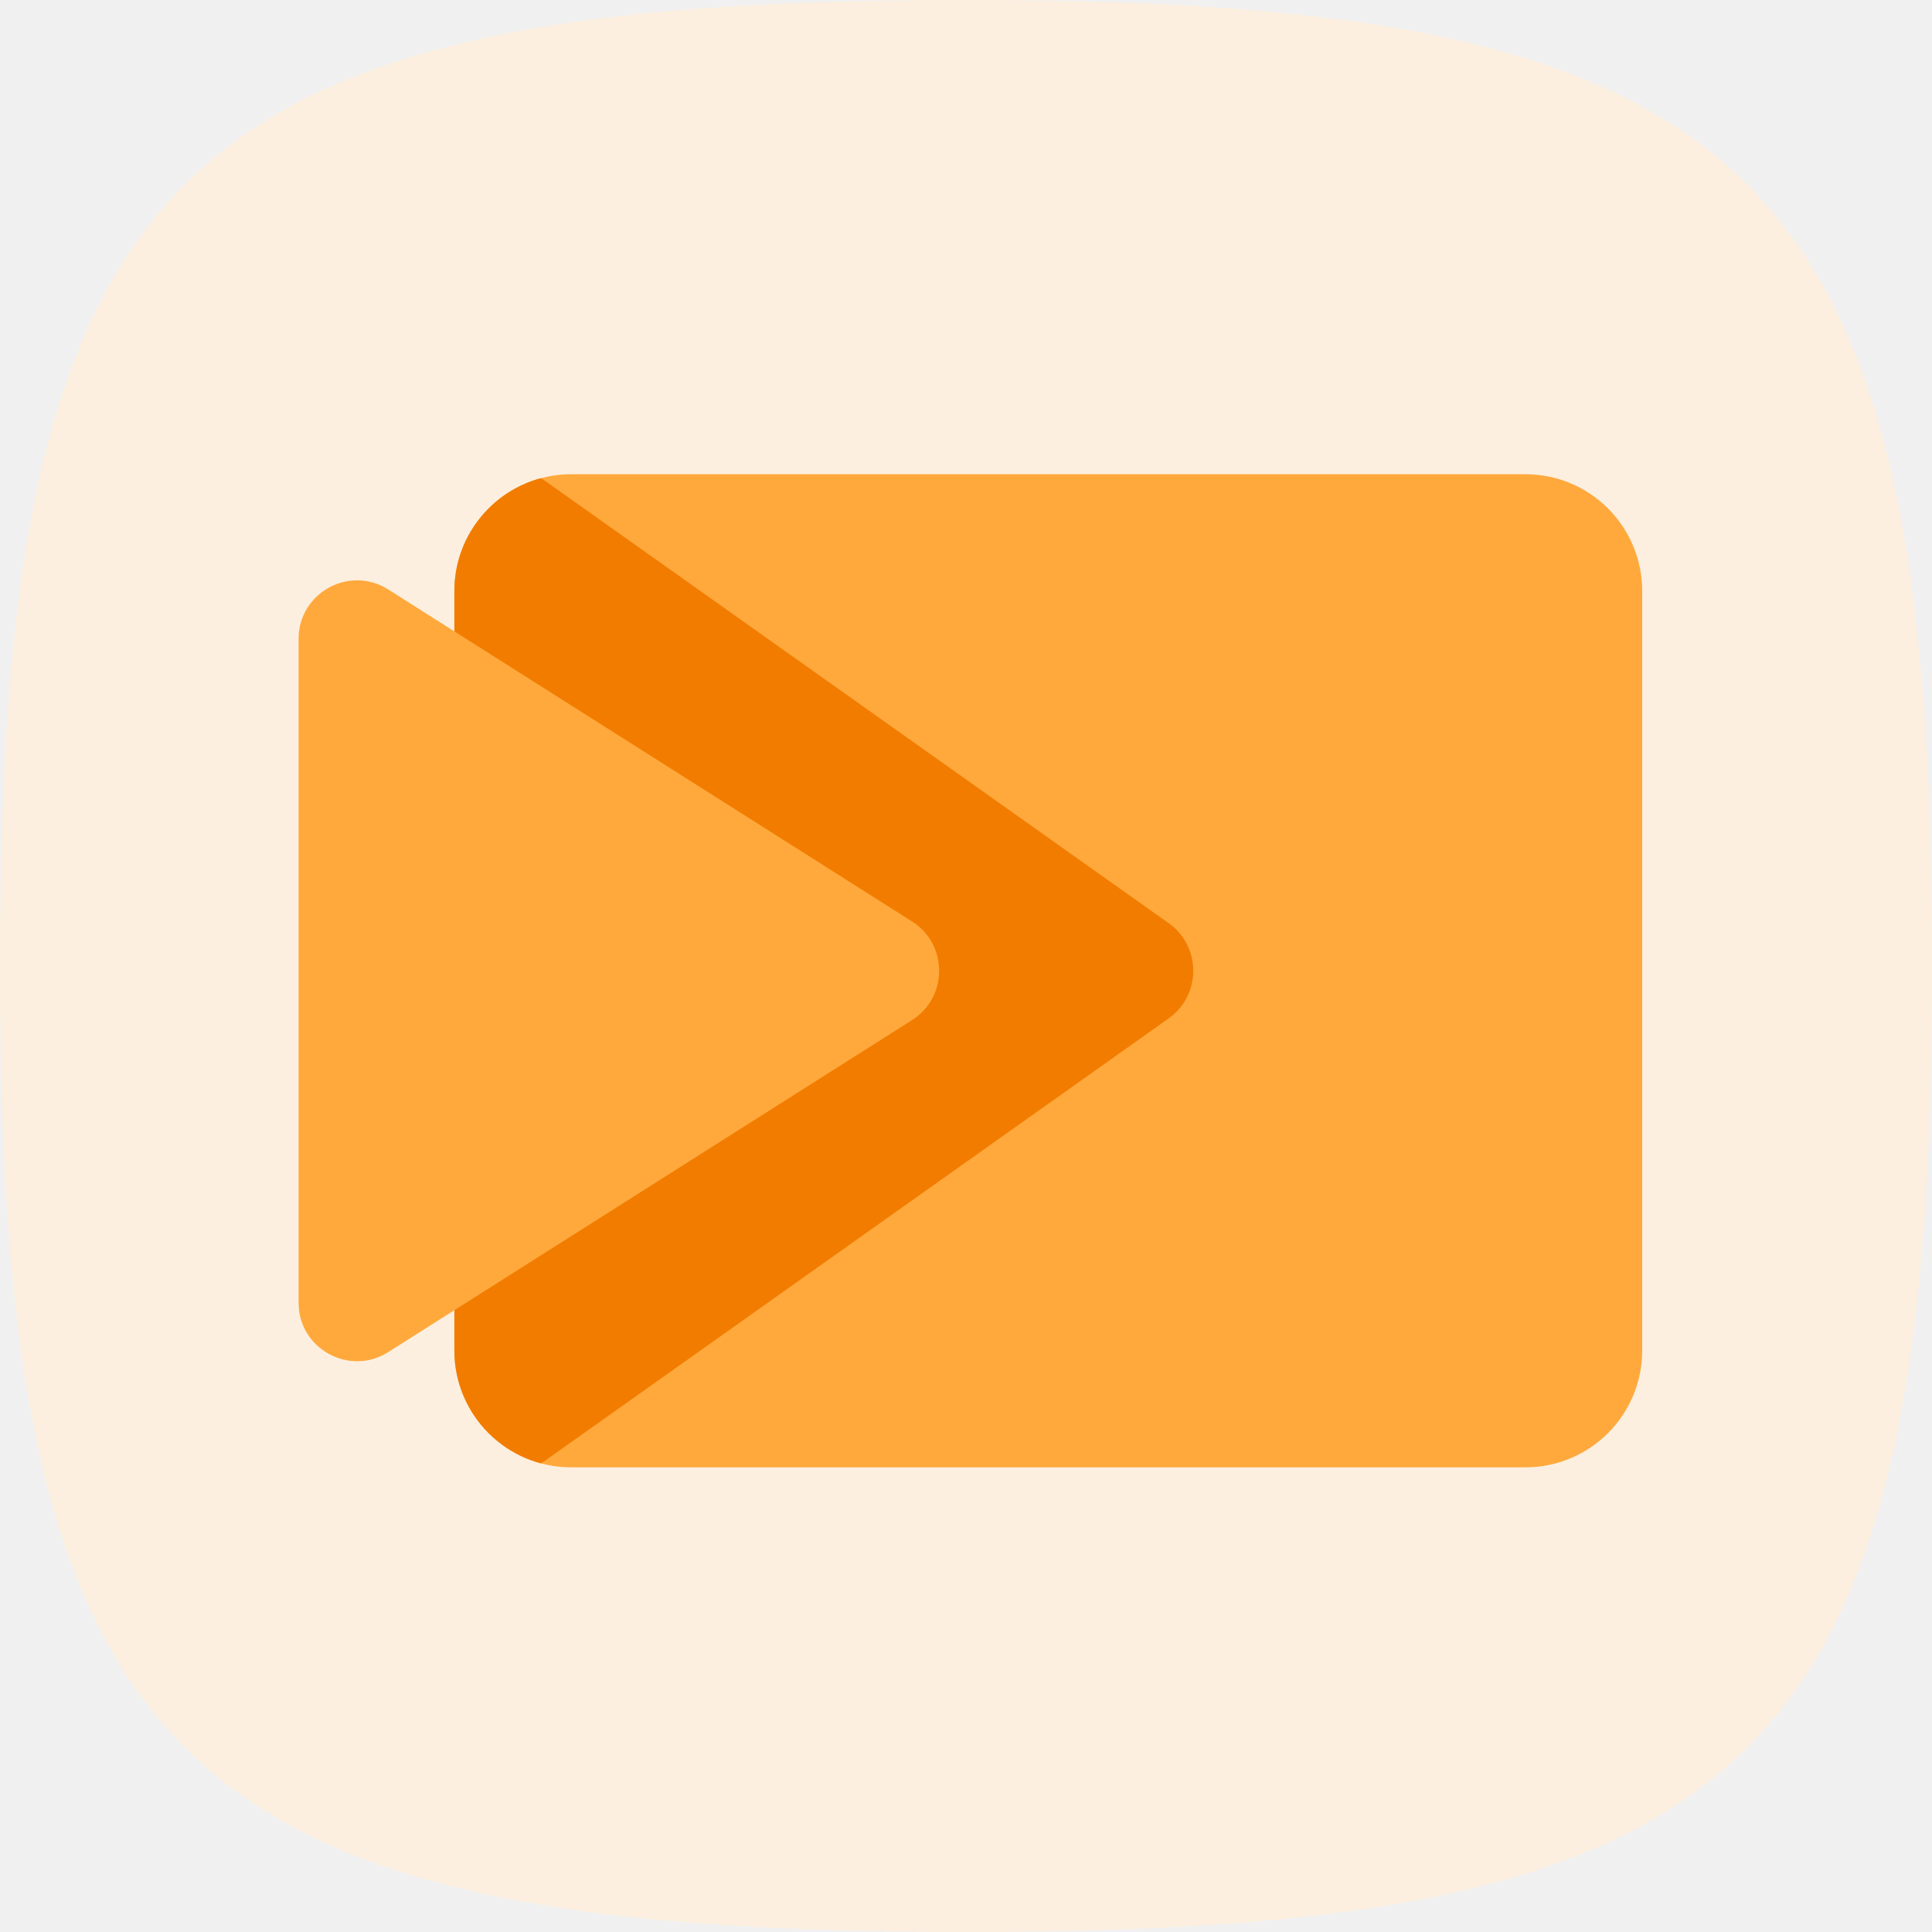
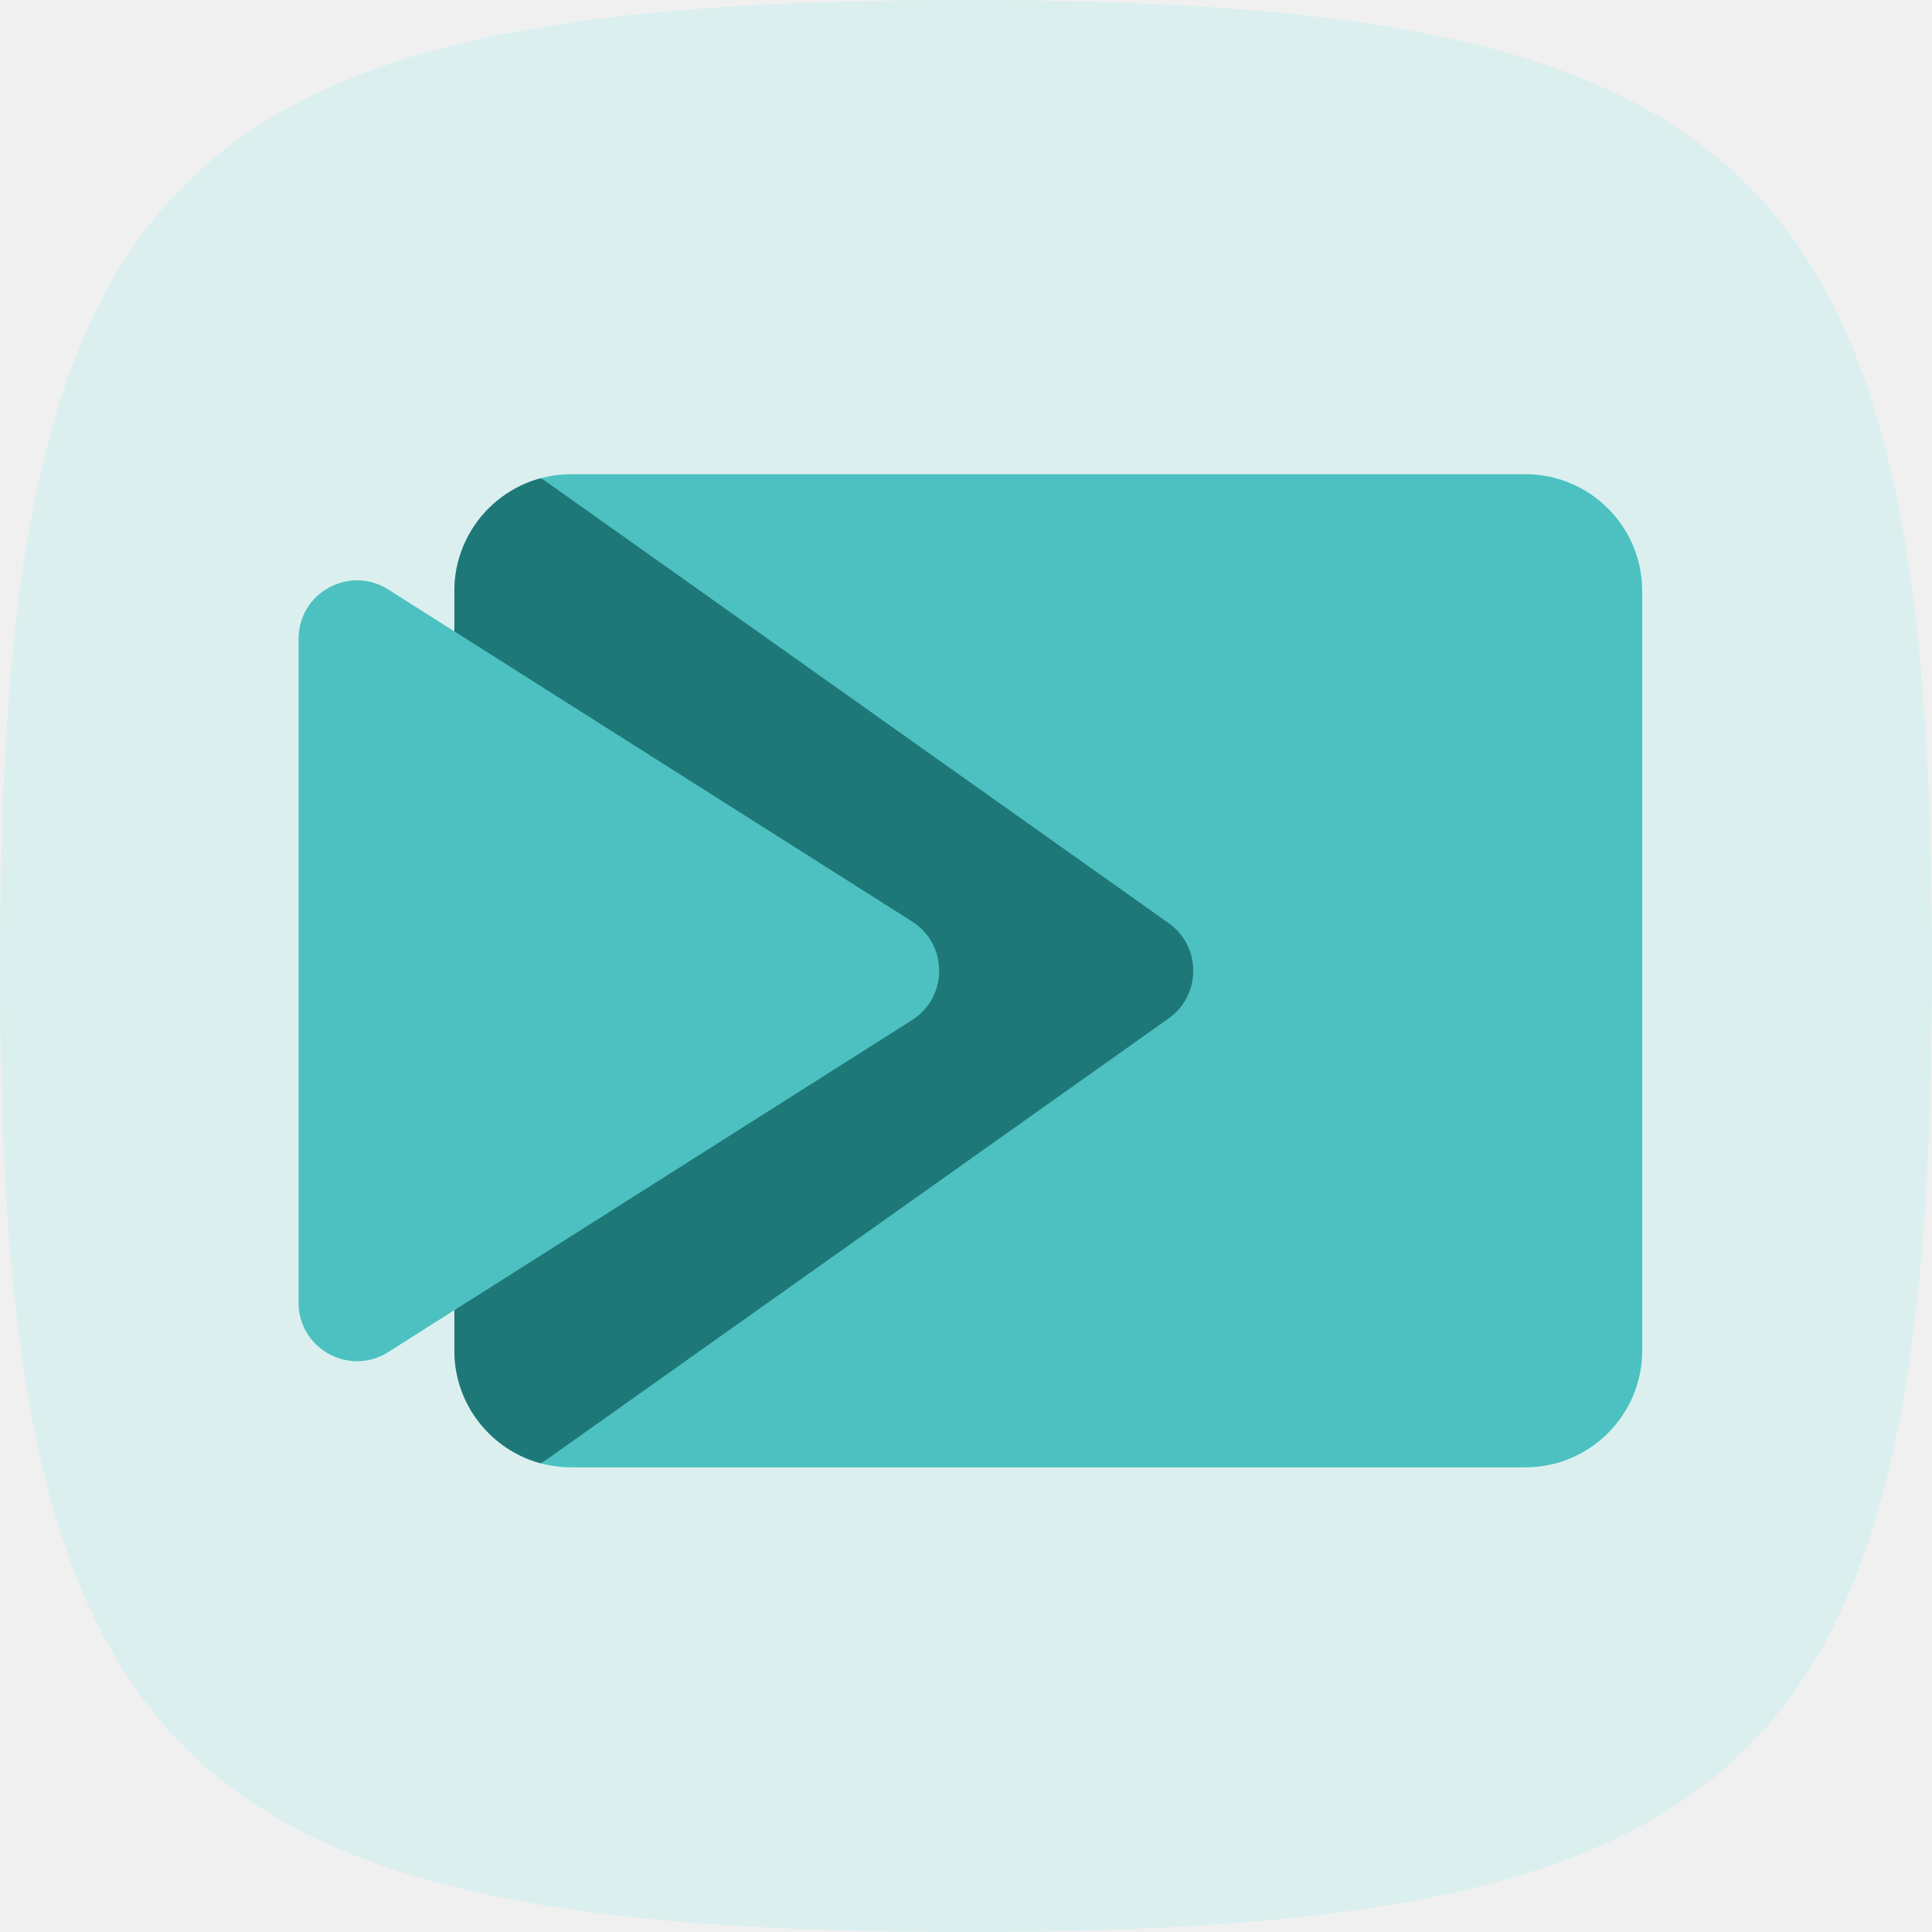
<svg xmlns="http://www.w3.org/2000/svg" width="110" height="110" viewBox="0 0 110 110" fill="none">
-   <path d="M0 55C0 9.707 9.707 0 55 0C100.292 0 110 9.707 110 55C110 100.292 100.292 110 55 110C9.707 110 0 100.292 0 55Z" fill="#FCEFDF" />
+   <path d="M0 55C0 9.707 9.707 0 55 0C100.292 0 110 9.707 110 55C110 100.292 100.292 110 55 110C9.707 110 0 100.292 0 55Z" fill="#DCEFEF" />
  <g clip-path="url(#clip0_23_21445)">
-     <rect x="25.87" y="27" width="67.63" height="56.544" rx="6.652" fill="#FFA93D" />
-     <path d="M25.87 30.151C25.87 27.422 28.974 25.855 31.17 27.474L66.588 52.595C68.39 53.924 68.39 56.619 66.588 57.949L31.17 83.069C28.974 84.689 25.87 83.121 25.87 80.392V30.151Z" fill="#F27C00" />
+     <rect x="25.87" y="27" width="67.63" height="56.544" rx="6.652" fill="#4DC1C1" />
+     <path d="M25.87 30.151C25.87 27.422 28.974 25.855 31.17 27.474L66.588 52.595C68.39 53.924 68.39 56.619 66.588 57.949L31.17 83.069C28.974 84.689 25.87 83.121 25.87 80.392V30.151Z" fill="#1F7878" />
  </g>
-   <path d="M17 36.373C17 33.751 19.892 32.16 22.107 33.563L51.926 52.463C53.987 53.769 53.987 56.775 51.926 58.081L22.107 76.981C19.892 78.385 17 76.794 17 74.172V36.373Z" fill="#FFA93D" />
+   <path d="M17 36.373C17 33.751 19.892 32.16 22.107 33.563L51.926 52.463C53.987 53.769 53.987 56.775 51.926 58.081L22.107 76.981C19.892 78.385 17 76.794 17 74.172V36.373Z" fill="#4DC1C1" />
  <defs>
    <clipPath id="clip0_23_21445">
      <rect x="25.87" y="27" width="67.63" height="56.544" rx="6.652" fill="white" />
    </clipPath>
  </defs>
</svg>
